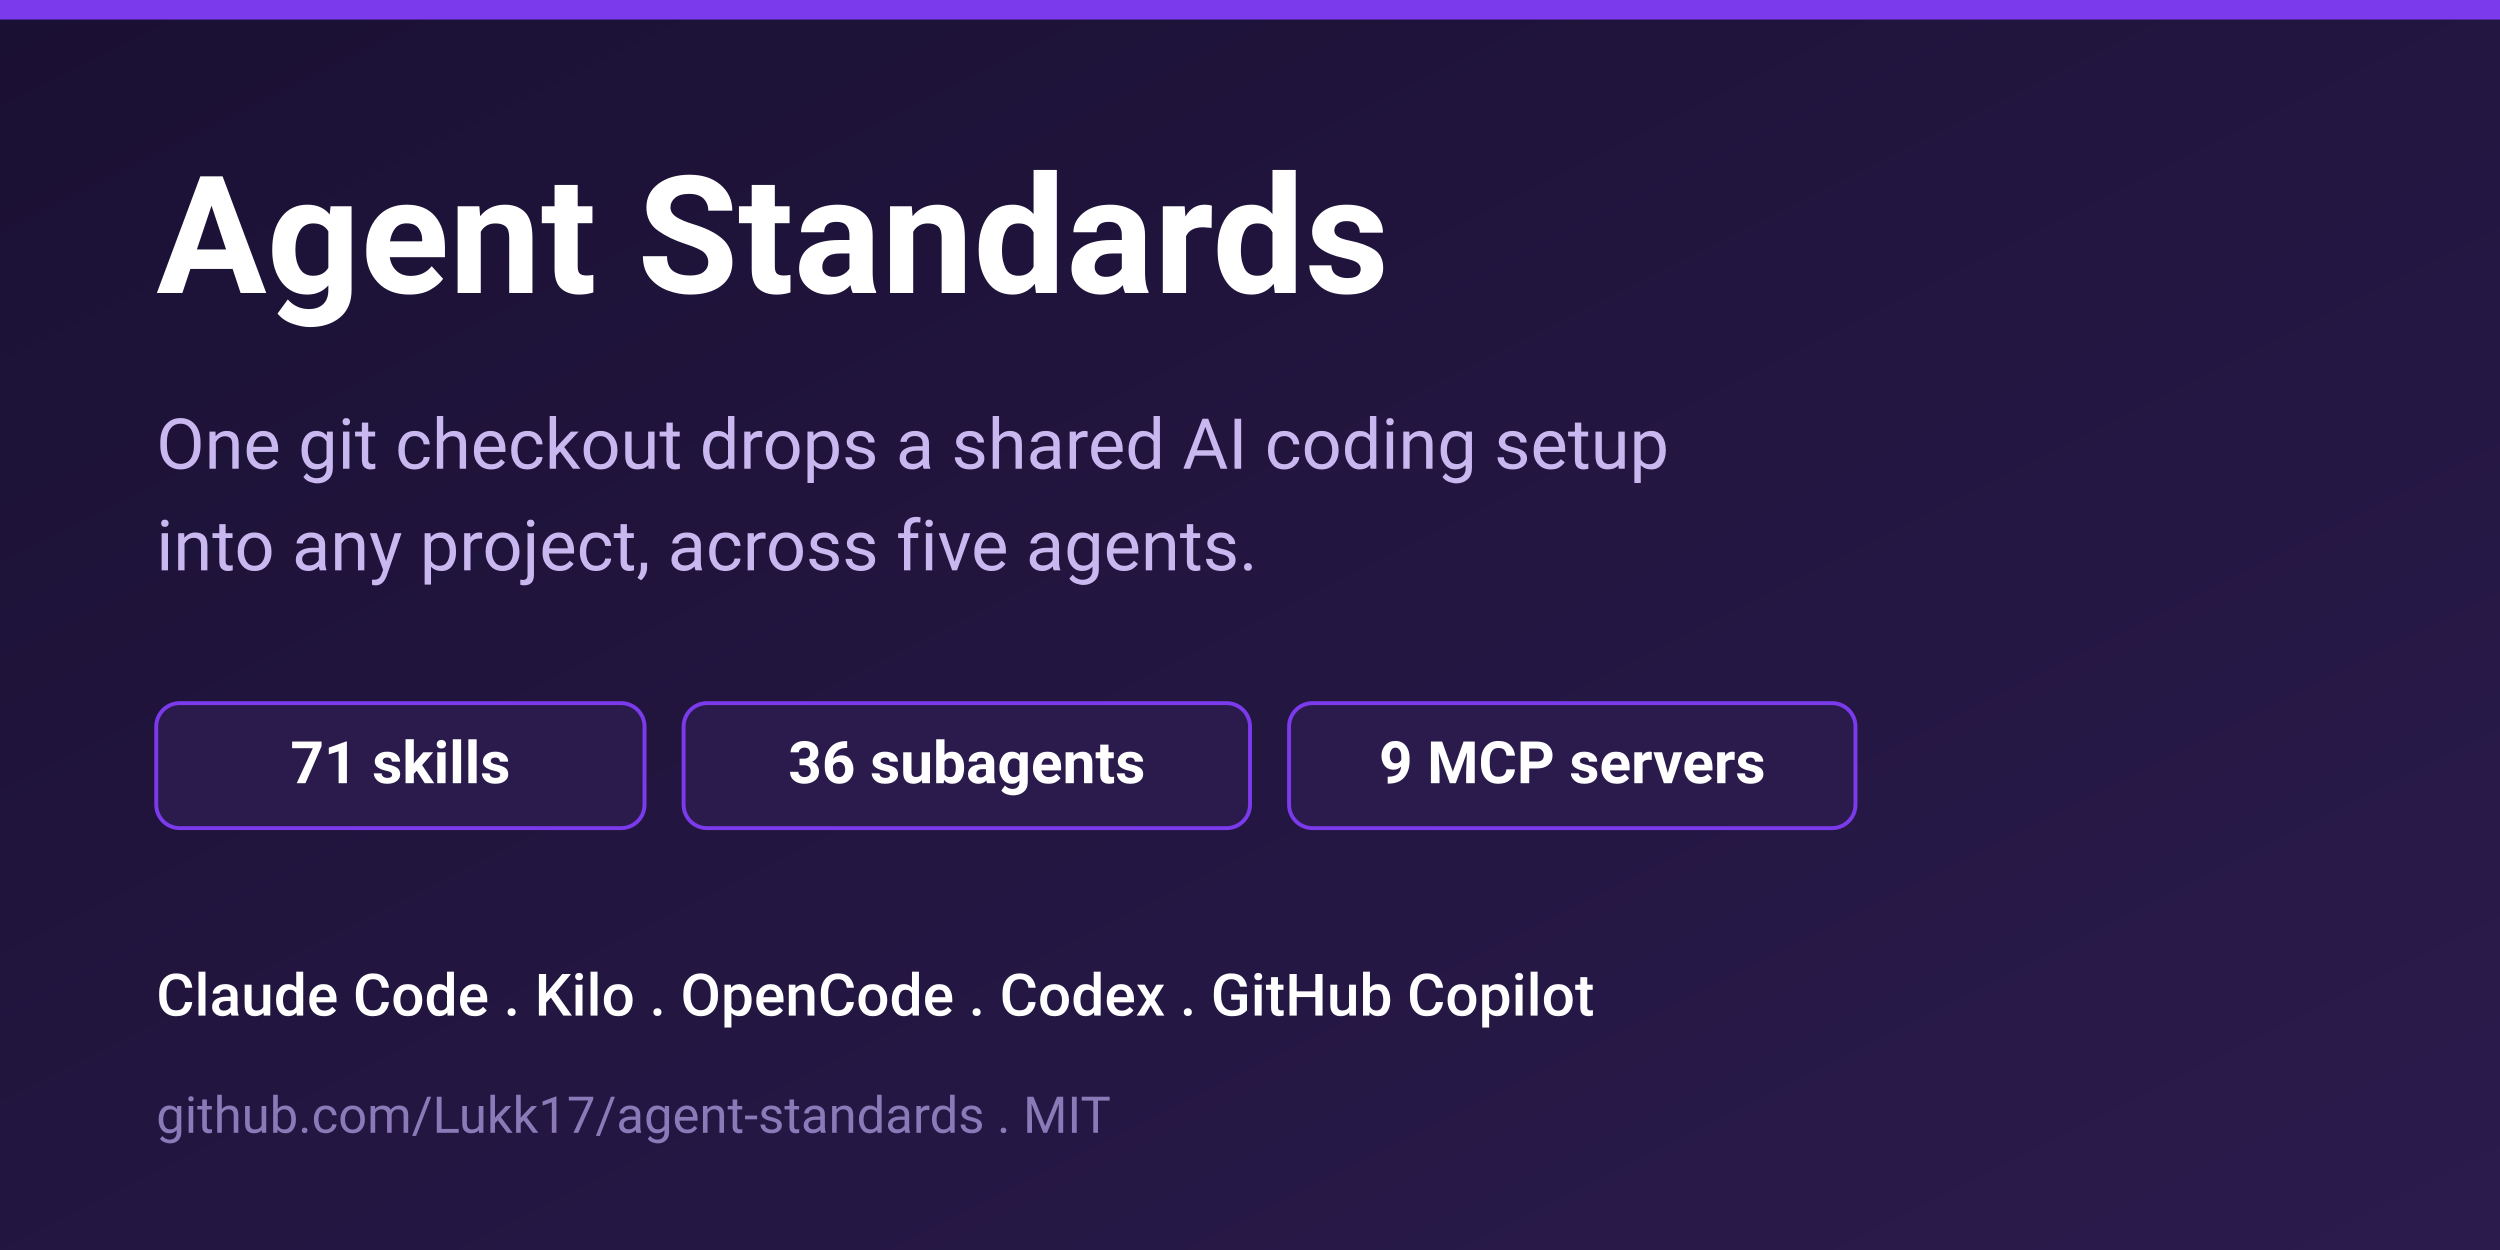
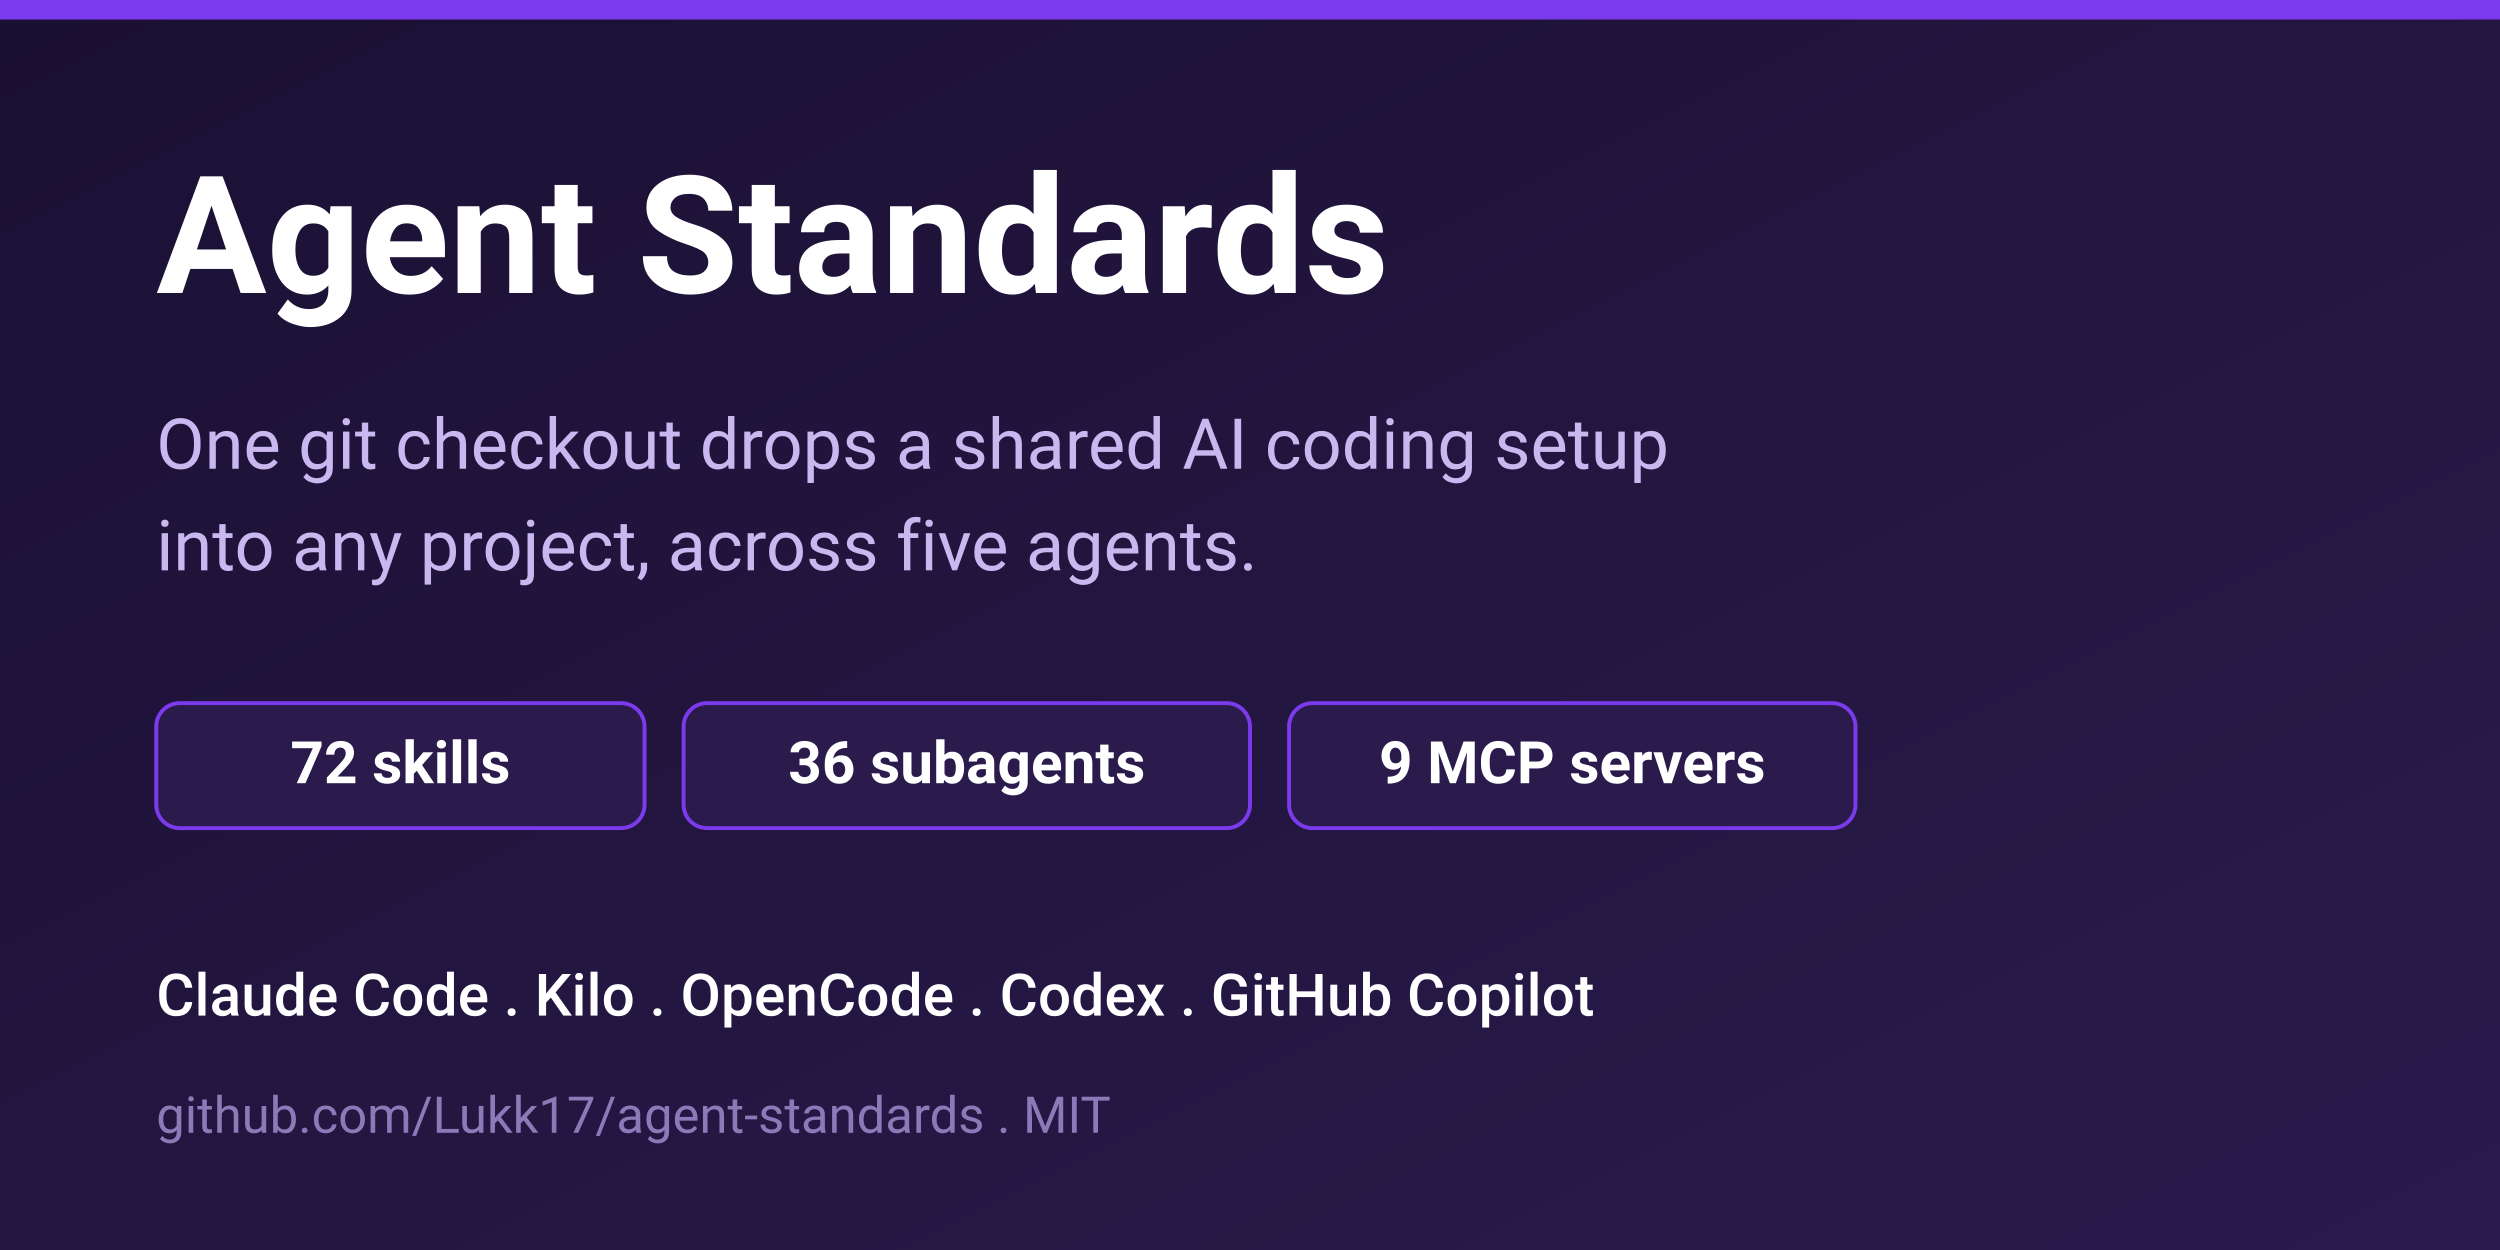
<svg xmlns="http://www.w3.org/2000/svg" width="1280" height="640" viewBox="0 0 1280 640" font-family="'Segoe UI', Roboto, Helvetica, Arial, sans-serif">
  <defs>
    <linearGradient id="bg" x1="0" y1="0" x2="1" y2="1">
      <stop offset="0" stop-color="#1a1033" />
      <stop offset="1" stop-color="#2b1b4d" />
    </linearGradient>
  </defs>
  <rect width="1280" height="640" fill="url(#bg)" />
  <rect x="0" y="0" width="1280" height="10" fill="#7c3aed" />
  <text x="80" y="150" fill="#ffffff" font-size="84" font-weight="700">Agent Standards</text>
  <text x="80" y="240" fill="#c9b8ef" font-size="36" font-weight="400">One git checkout drops a shared AI coding setup</text>
  <text x="80" y="292" fill="#c9b8ef" font-size="36" font-weight="400">into any project, across five agents.</text>
  <g font-size="30" font-weight="600">
    <rect x="80" y="360" width="250" height="64" rx="12" fill="#2b1b4d" stroke="#7c3aed" stroke-width="2" />
-     <text x="205" y="401" fill="#ffffff" text-anchor="middle">71 skills</text>
+     <text x="205" y="401" fill="#ffffff" text-anchor="middle">72 skills</text>
    <rect x="350" y="360" width="290" height="64" rx="12" fill="#2b1b4d" stroke="#7c3aed" stroke-width="2" />
    <text x="495" y="401" fill="#ffffff" text-anchor="middle">36 subagents</text>
    <rect x="660" y="360" width="290" height="64" rx="12" fill="#2b1b4d" stroke="#7c3aed" stroke-width="2" />
    <text x="805" y="401" fill="#ffffff" text-anchor="middle">9 MCP servers</text>
  </g>
  <text x="80" y="520" fill="#ffffff" font-size="30" font-weight="500">Claude Code  .  Kilo  .  OpenCode  .  Codex  .  GitHub Copilot</text>
  <text x="80" y="580" fill="#8a7bb8" font-size="26" font-weight="400">github.com/Lukk17/agent-standards  .  MIT</text>
</svg>
